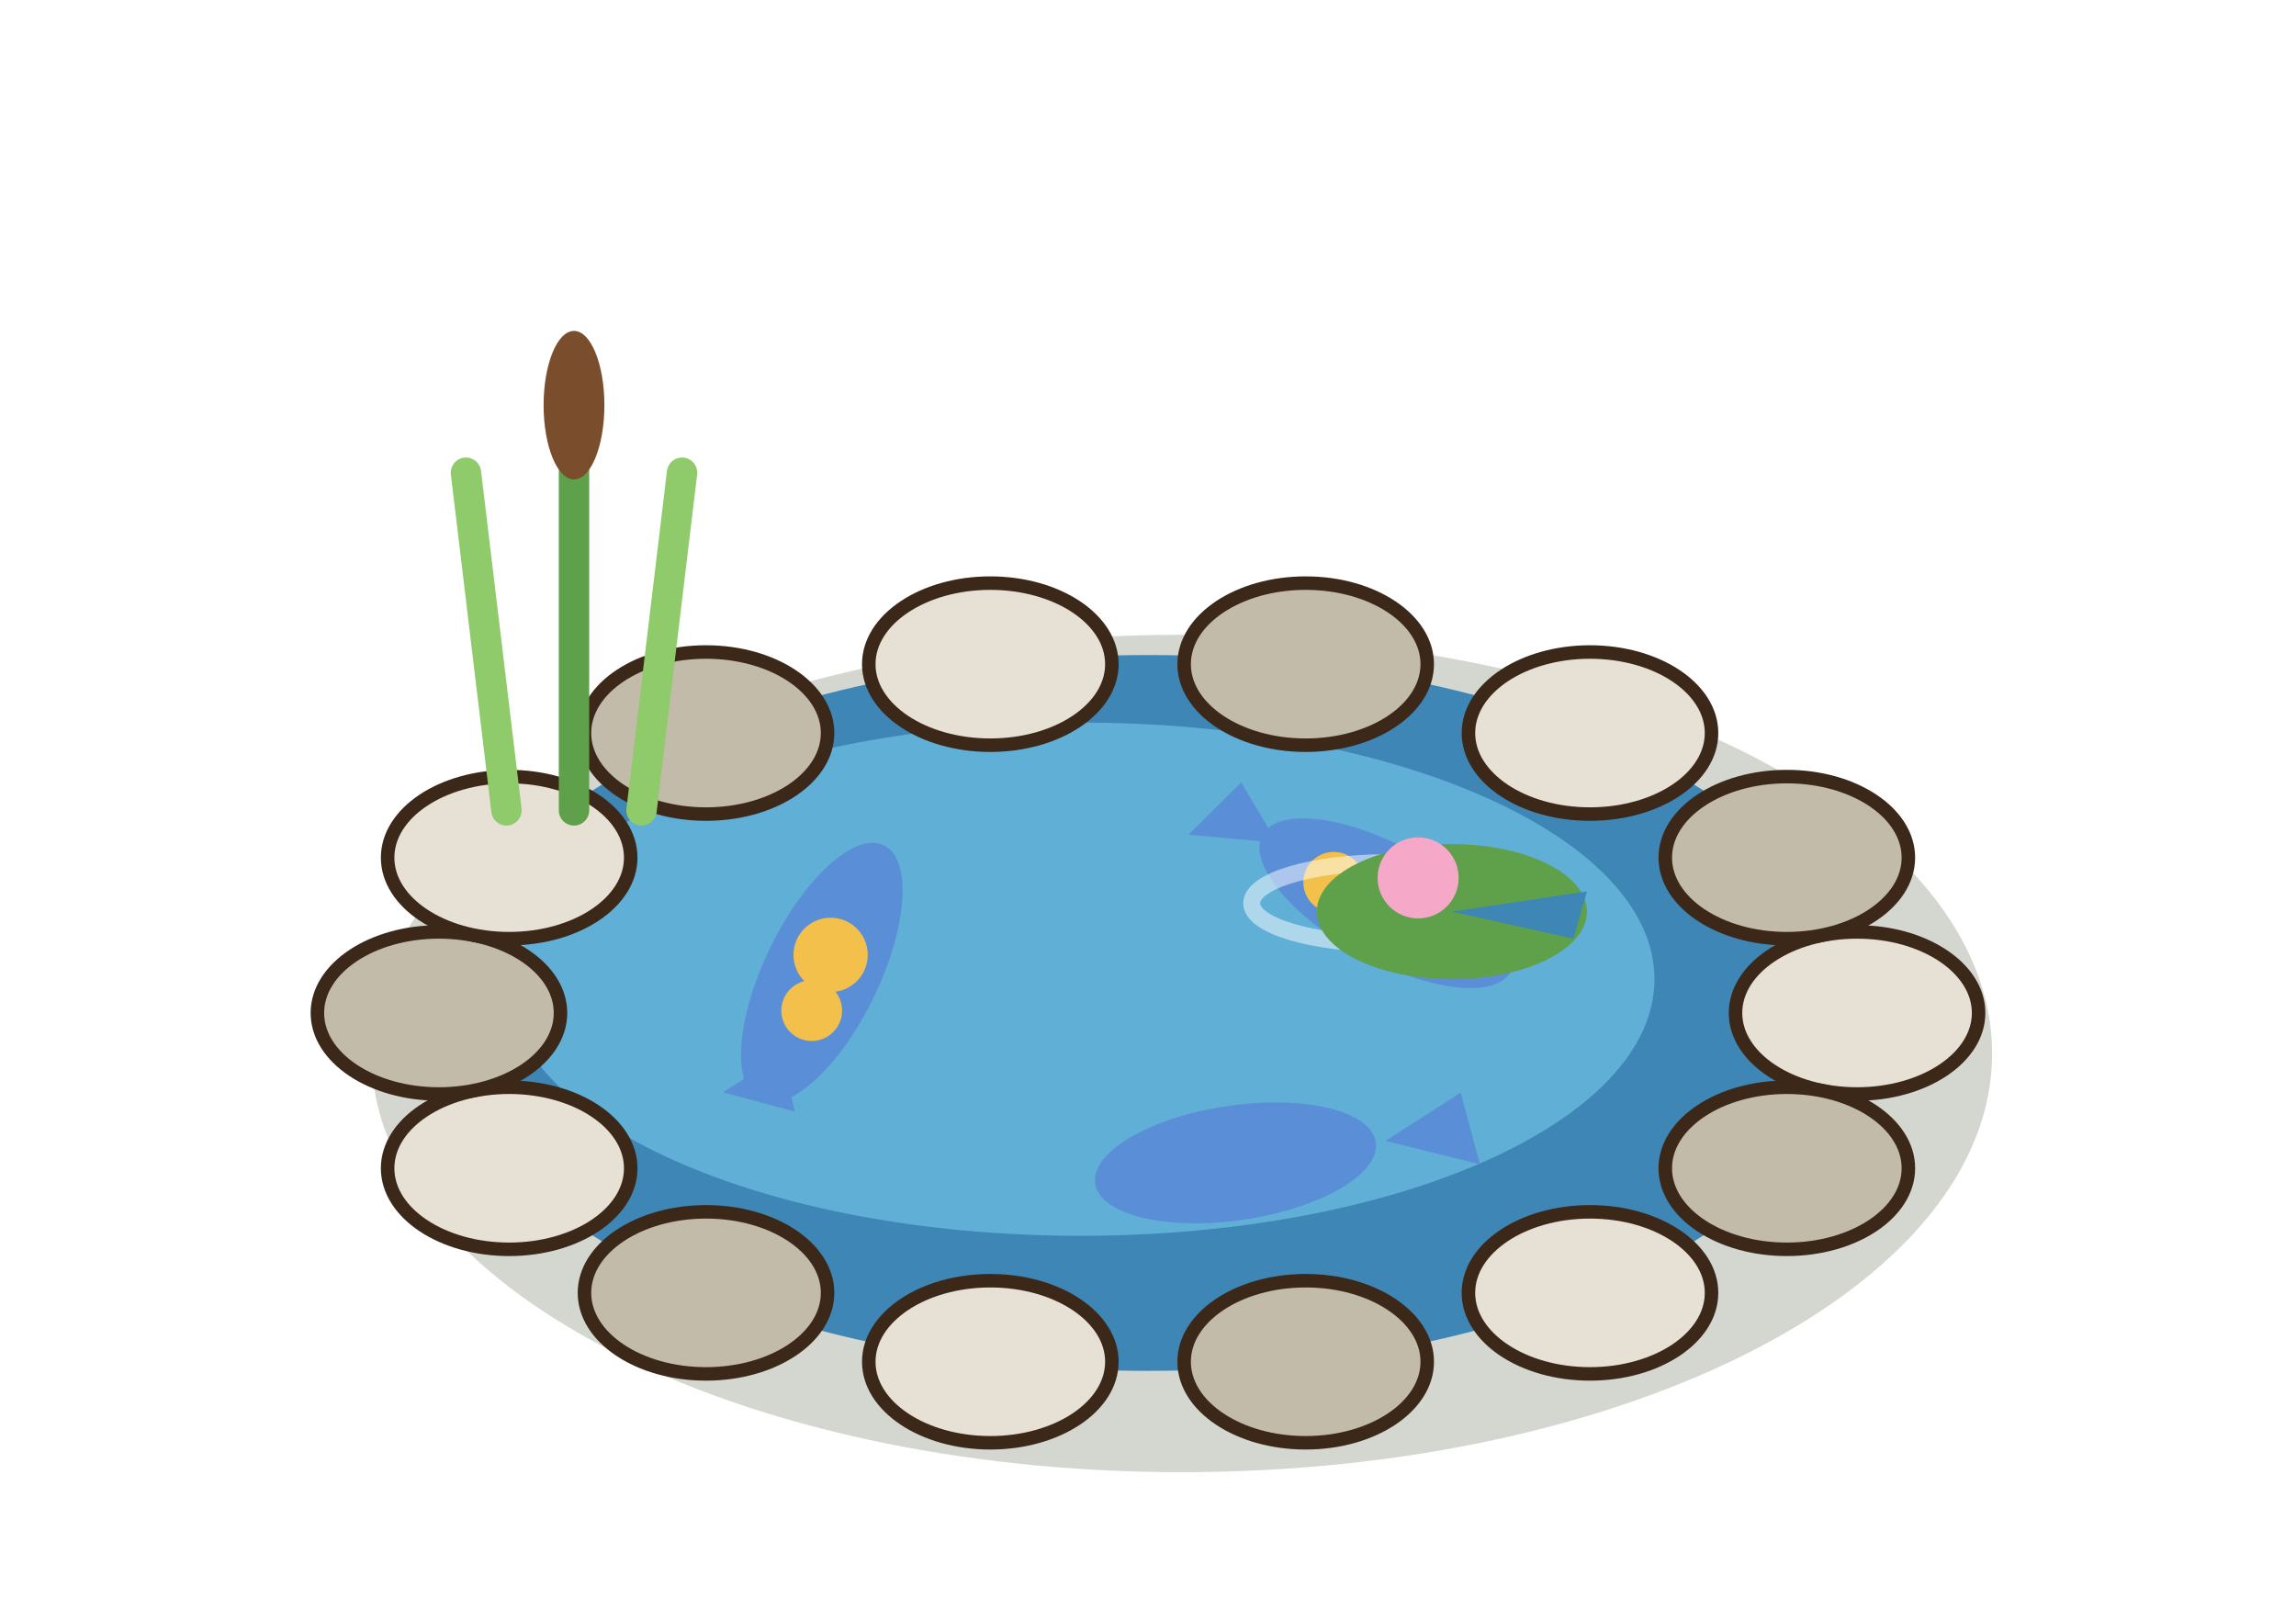
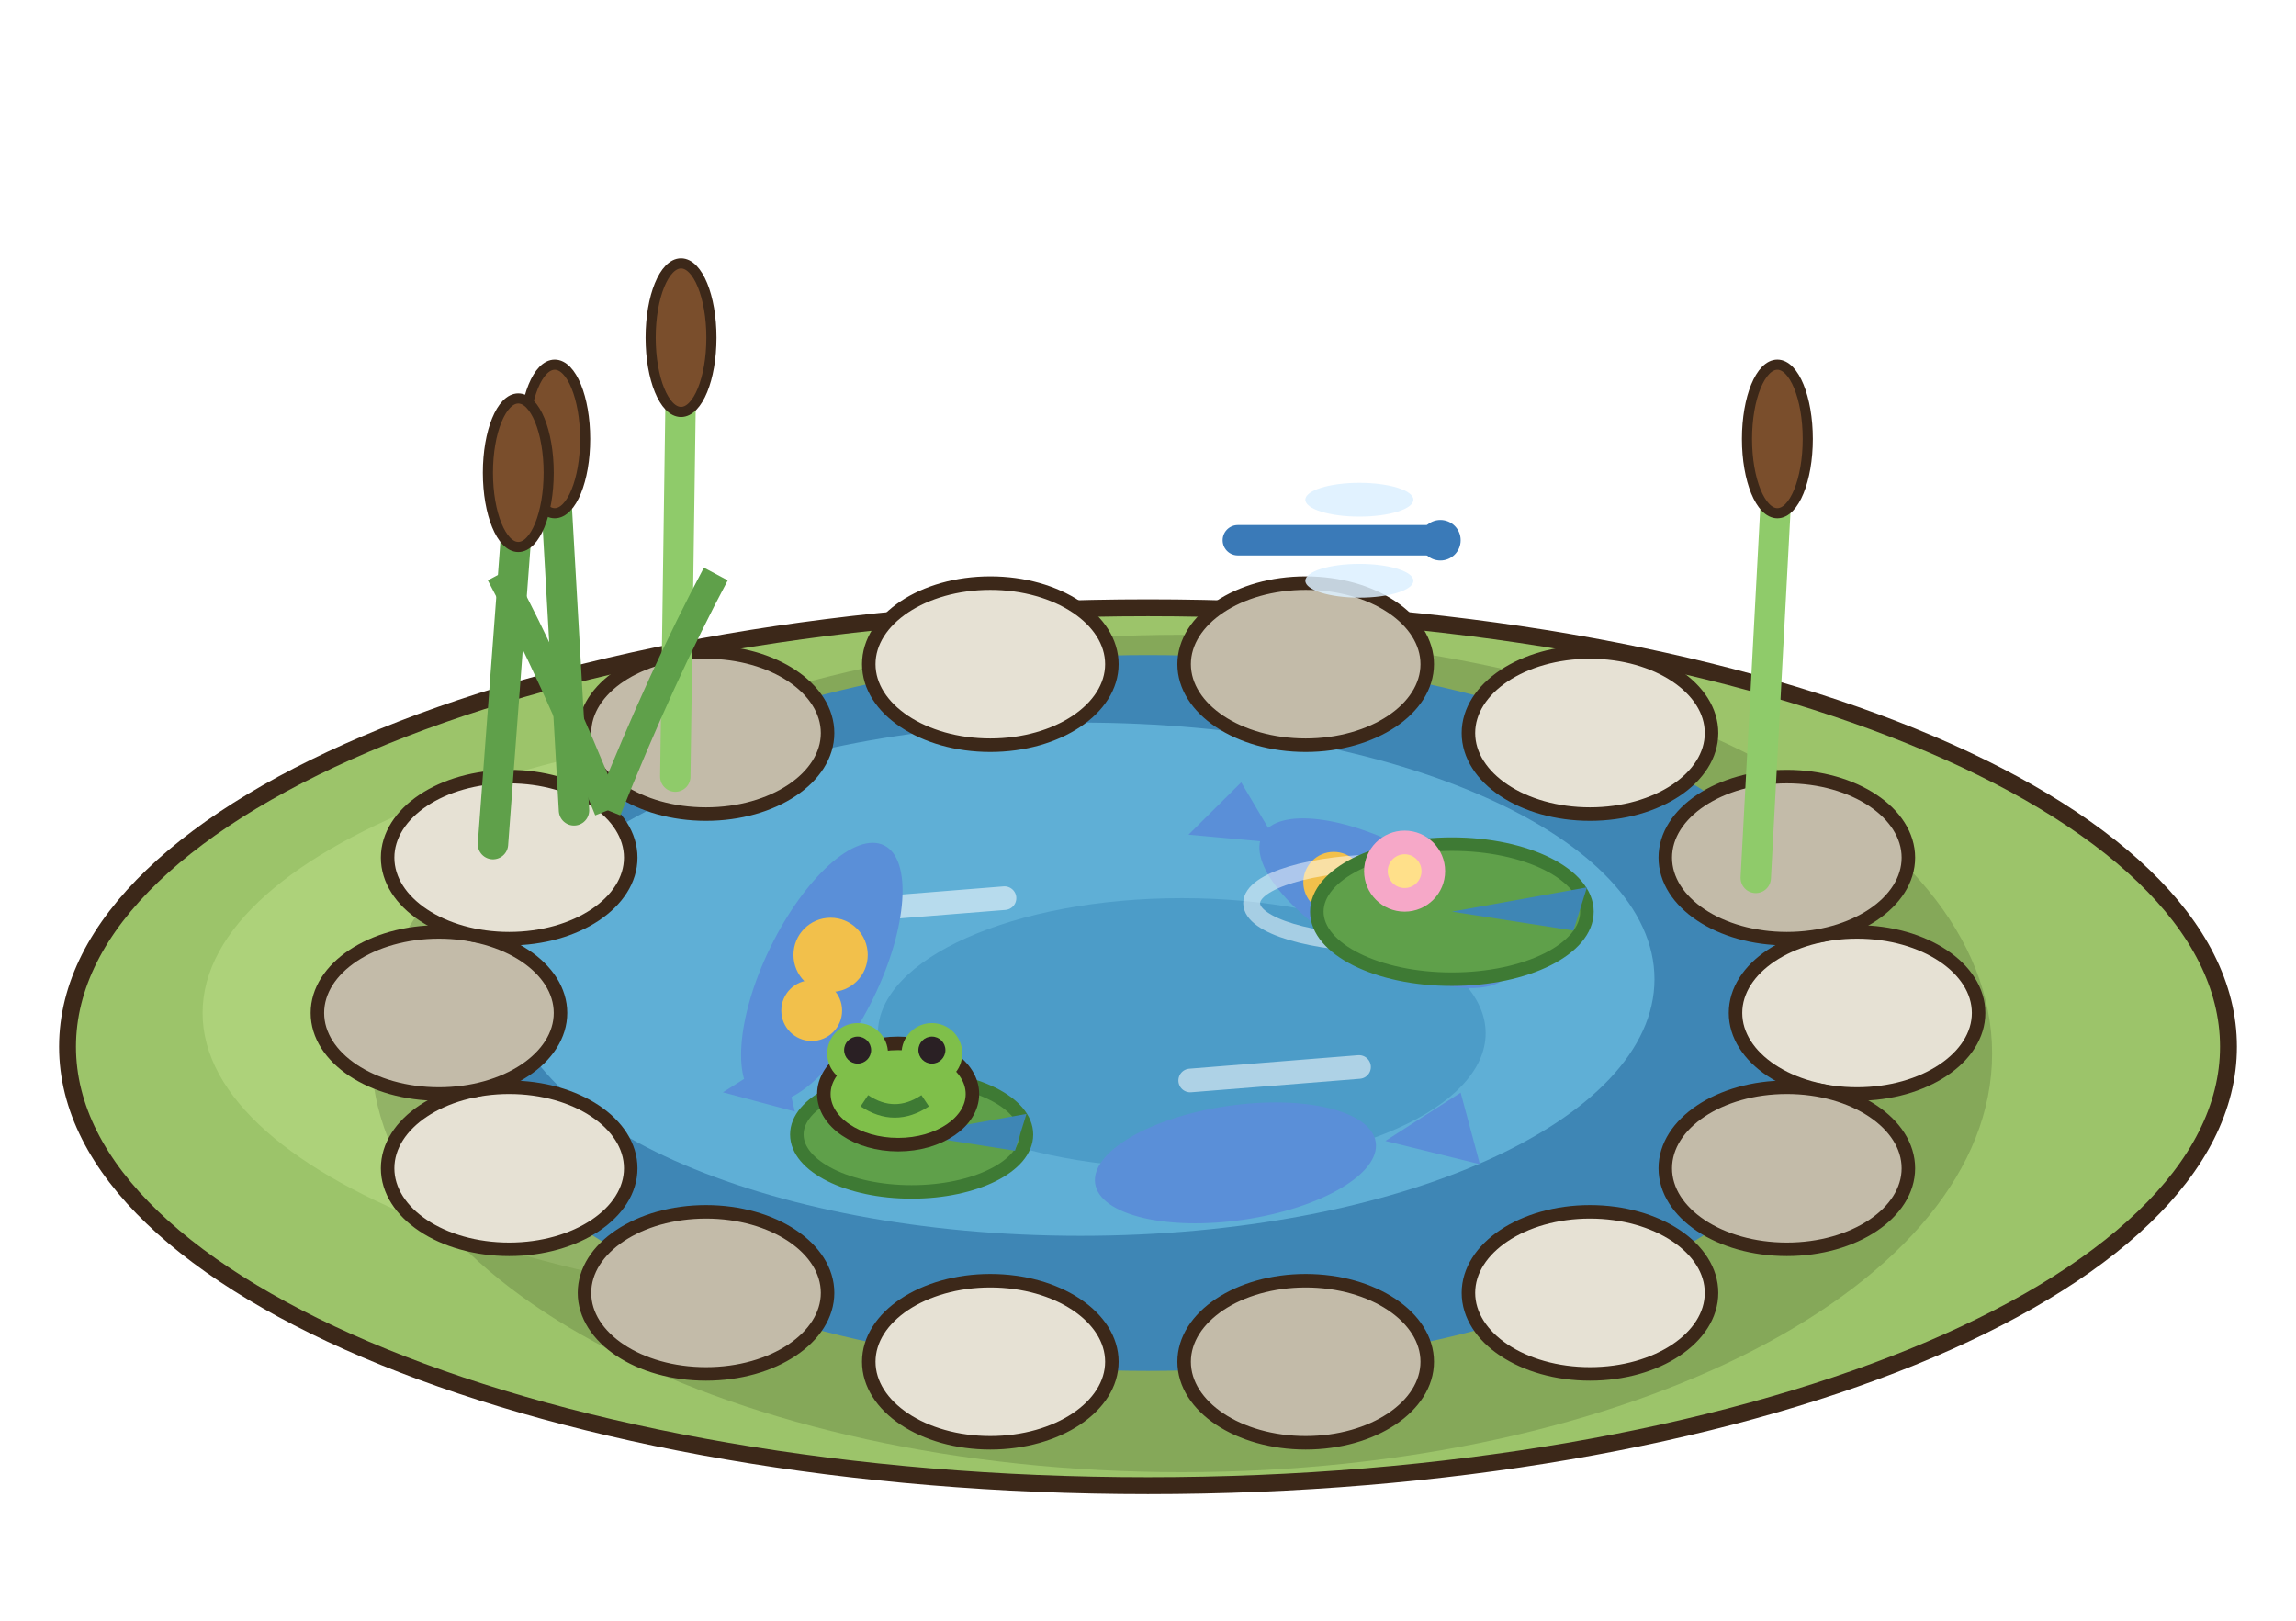
<svg xmlns="http://www.w3.org/2000/svg" width="85" height="60" viewBox="-42.5 -37.5 85 60">
  <g transform="scale(1.25)">
+     <ellipse cx="0" cy="1" rx="32" ry="13" fill="#9CC46A" stroke="#3C2819" stroke-width="0.5" />
+     <ellipse cx="-4" cy="0" rx="24" ry="9" fill="#ADD27A" />
    <ellipse cx="1" cy="1.2" rx="24" ry="12.4" fill="rgba(40,55,20,.2)" />
    <ellipse cx="0" cy="0" rx="21" ry="10.6" fill="#3E86B5" />
    <ellipse cx="-2" cy="-1" rx="17" ry="7.6" fill="#5FAFD6" />
+     <ellipse cx="1" cy="0.6" rx="9" ry="4" fill="#4C9CC8" />
+     <line x1="-9.25" y1="-3" x2="-4.25" y2="-3.4" stroke="rgba(255,255,255,.55)" stroke-width="0.7" stroke-linecap="round" />
+     <line x1="1.25" y1="2" x2="6.25" y2="1.6" stroke="rgba(255,255,255,.55)" stroke-width="0.7" stroke-linecap="round" />
    <polygon points="3.82,-5.04 2.76,-6.83 1.2,-5.28" fill="#5A8FD8" />
    <ellipse cx="7.07" cy="-3.25" rx="4.2" ry="1.7" fill="#5A8FD8" transform="rotate(28.81 7.07 -3.25)" />
    <circle cx="7.78" cy="-2.86" r="1.1" fill="#F2C04B" />
    <circle cx="5.5" cy="-3.87" r="0.9" fill="#F2C04B" />
    <polygon points="7.03,3.79 9.83,4.48 9.26,2.36" fill="#5A8FD8" />
    <ellipse cx="2.59" cy="4.44" rx="4.2" ry="1.7" fill="#5A8FD8" transform="rotate(171.62 2.59 4.44)" />
    <polygon points="-10.85,1.25 -12.59,2.35 -10.46,2.92" fill="#5A8FD8" />
    <ellipse cx="-9.66" cy="-1.19" rx="4.2" ry="1.7" fill="#5A8FD8" transform="rotate(-64.03 -9.66 -1.19)" />
    <circle cx="-9.4" cy="-1.72" r="1.1" fill="#F2C04B" />
    <circle cx="-9.96" cy="-0.07" r="0.9" fill="#F2C04B" />
    <ellipse cx="7.07" cy="-3.25" rx="4" ry="1.2" fill="none" stroke="rgba(255,255,255,.5)" stroke-width="0.5" />
-     <ellipse cx="9" cy="-3" rx="4" ry="2" fill="#5FA04A" />
-     <polygon points="9,-3 13,-3.6 12.6,-2.2" fill="#3E86B5" />
-     <circle cx="8" cy="-4" r="1.2" fill="#F6A8C8" />
+     <ellipse cx="9" cy="-3" rx="4" ry="2" fill="#5FA04A" stroke="#3E7A34" stroke-width="0.4" />
+     <polygon points="9,-3 13,-3.72 12.6,-2.44" fill="#3E86B5" />
+     <circle cx="7.6" cy="-4.2" r="1.2" fill="#F6A8C8" />
+     <circle cx="7.6" cy="-4.2" r="0.5" fill="#FFE08A" />
+     <ellipse cx="-7" cy="3.6" rx="3.4" ry="1.7" fill="#5FA04A" stroke="#3E7A34" stroke-width="0.4" />
+     <polygon points="-7,3.6 -3.6,2.99 -3.94,4.08" fill="#3E86B5" />
+     <ellipse cx="-7.4" cy="2.4" rx="2.2" ry="1.5" fill="#7FBF4A" stroke="#3C2819" stroke-width="0.4" />
+     <circle cx="-8.6" cy="1.2" r="0.9" fill="#7FBF4A" />
+     <circle cx="-6.4" cy="1.2" r="0.9" fill="#7FBF4A" />
+     <circle cx="-8.6" cy="1.1" r="0.4" fill="#2A2024" />
+     <circle cx="-6.4" cy="1.1" r="0.4" fill="#2A2024" />
+     <path d="M-8.4,2.6 q0.9,0.6 1.8,0" stroke="#3E7A34" stroke-width="0.4" fill="none" />
    <ellipse cx="21" cy="0" rx="3.6" ry="2.4" fill="#E6E1D4" stroke="#3C2819" stroke-width="0.4" />
    <ellipse cx="18.92" cy="4.6" rx="3.6" ry="2.4" fill="#C3BBA9" stroke="#3C2819" stroke-width="0.4" />
    <ellipse cx="13.09" cy="8.29" rx="3.6" ry="2.4" fill="#E6E1D4" stroke="#3C2819" stroke-width="0.4" />
    <ellipse cx="4.67" cy="10.33" rx="3.6" ry="2.4" fill="#C3BBA9" stroke="#3C2819" stroke-width="0.4" />
    <ellipse cx="-4.67" cy="10.33" rx="3.6" ry="2.4" fill="#E6E1D4" stroke="#3C2819" stroke-width="0.4" />
    <ellipse cx="-13.09" cy="8.29" rx="3.6" ry="2.4" fill="#C3BBA9" stroke="#3C2819" stroke-width="0.4" />
    <ellipse cx="-18.92" cy="4.6" rx="3.6" ry="2.4" fill="#E6E1D4" stroke="#3C2819" stroke-width="0.4" />
    <ellipse cx="-21" cy="0" rx="3.6" ry="2.4" fill="#C3BBA9" stroke="#3C2819" stroke-width="0.4" />
    <ellipse cx="-18.92" cy="-4.6" rx="3.6" ry="2.4" fill="#E6E1D4" stroke="#3C2819" stroke-width="0.4" />
    <ellipse cx="-13.09" cy="-8.29" rx="3.6" ry="2.4" fill="#C3BBA9" stroke="#3C2819" stroke-width="0.4" />
    <ellipse cx="-4.67" cy="-10.33" rx="3.6" ry="2.4" fill="#E6E1D4" stroke="#3C2819" stroke-width="0.4" />
    <ellipse cx="4.67" cy="-10.33" rx="3.6" ry="2.4" fill="#C3BBA9" stroke="#3C2819" stroke-width="0.4" />
    <ellipse cx="13.09" cy="-8.29" rx="3.6" ry="2.4" fill="#E6E1D4" stroke="#3C2819" stroke-width="0.4" />
    <ellipse cx="18.92" cy="-4.6" rx="3.6" ry="2.4" fill="#C3BBA9" stroke="#3C2819" stroke-width="0.4" />
-     <line x1="-19" y1="-6" x2="-20.2" y2="-16" stroke="#8FCB6A" stroke-width="0.9" stroke-linecap="round" />
-     <line x1="-17" y1="-6" x2="-17" y2="-19" stroke="#5FA04A" stroke-width="0.9" stroke-linecap="round" />
-     <line x1="-15" y1="-6" x2="-13.8" y2="-16" stroke="#8FCB6A" stroke-width="0.9" stroke-linecap="round" />
-     <ellipse cx="-17" cy="-18" rx="0.9" ry="2.2" fill="#7A4E2C" />
+     <line x1="-17" y1="-6" x2="-17.57" y2="-16" stroke="#5FA04A" stroke-width="0.9" stroke-linecap="round" />
+     <ellipse cx="-17.57" cy="-17" rx="0.9" ry="2.2" fill="#7A4E2C" stroke="#3C2819" stroke-width="0.3" />
+     <line x1="-14" y1="-7" x2="-13.83" y2="-19" stroke="#8FCB6A" stroke-width="0.9" stroke-linecap="round" />
+     <ellipse cx="-13.83" cy="-20" rx="0.9" ry="2.2" fill="#7A4E2C" stroke="#3C2819" stroke-width="0.3" />
+     <line x1="-19.4" y1="-5" x2="-18.65" y2="-15" stroke="#5FA04A" stroke-width="0.9" stroke-linecap="round" />
+     <ellipse cx="-18.65" cy="-16" rx="0.9" ry="2.2" fill="#7A4E2C" stroke="#3C2819" stroke-width="0.3" />
+     <line x1="18" y1="-4" x2="18.64" y2="-16" stroke="#8FCB6A" stroke-width="0.9" stroke-linecap="round" />
+     <ellipse cx="18.64" cy="-17" rx="0.9" ry="2.2" fill="#7A4E2C" stroke="#3C2819" stroke-width="0.3" />
+     <path d="M-16,-6 q-1.6,-4 -3.2,-7" stroke="#5FA04A" stroke-width="0.8" fill="none" />
+     <path d="M-16,-6 q1.6,-4 3.2,-7" stroke="#5FA04A" stroke-width="0.8" fill="none" />
+     <line x1="2.66" y1="-14" x2="8.66" y2="-14" stroke="#3A7AB8" stroke-width="0.9" stroke-linecap="round" />
+     <ellipse cx="6.26" cy="-15.2" rx="1.6" ry="0.5" fill="rgba(220,240,255,.85)" />
+     <ellipse cx="6.26" cy="-12.8" rx="1.6" ry="0.5" fill="rgba(220,240,255,.85)" />
+     <circle cx="8.66" cy="-14" r="0.6" fill="#3A7AB8" />
  </g>
</svg>
